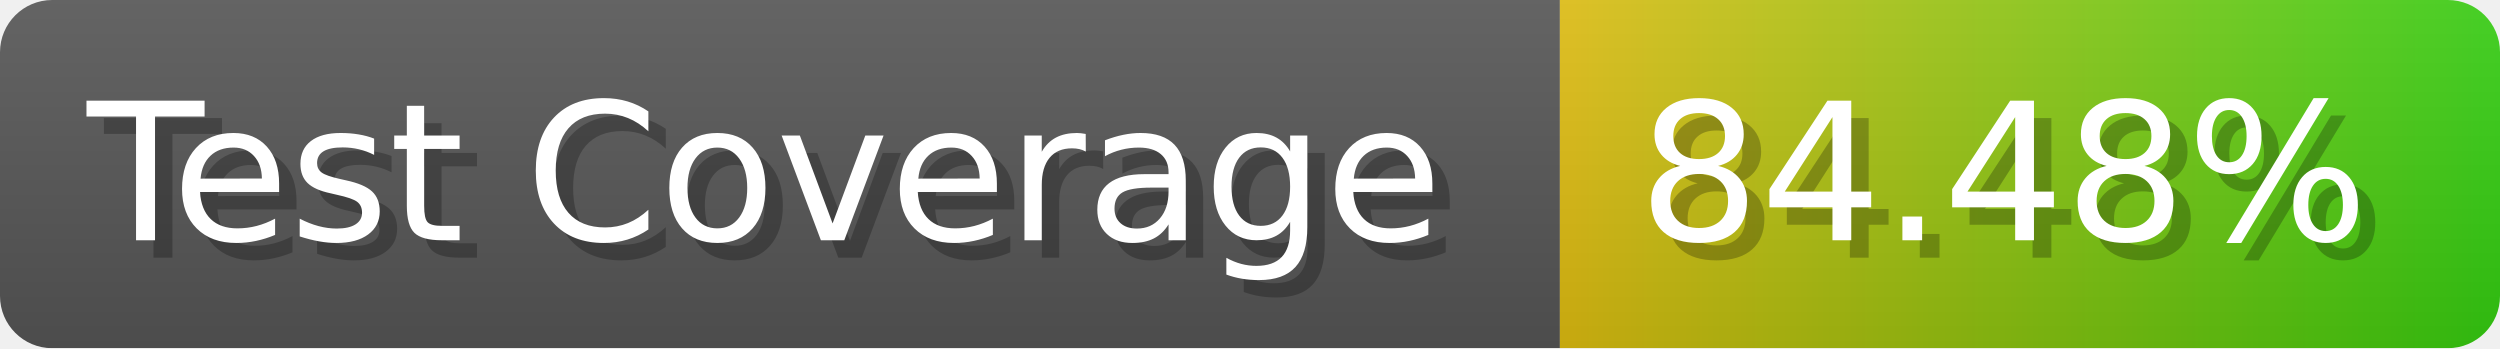
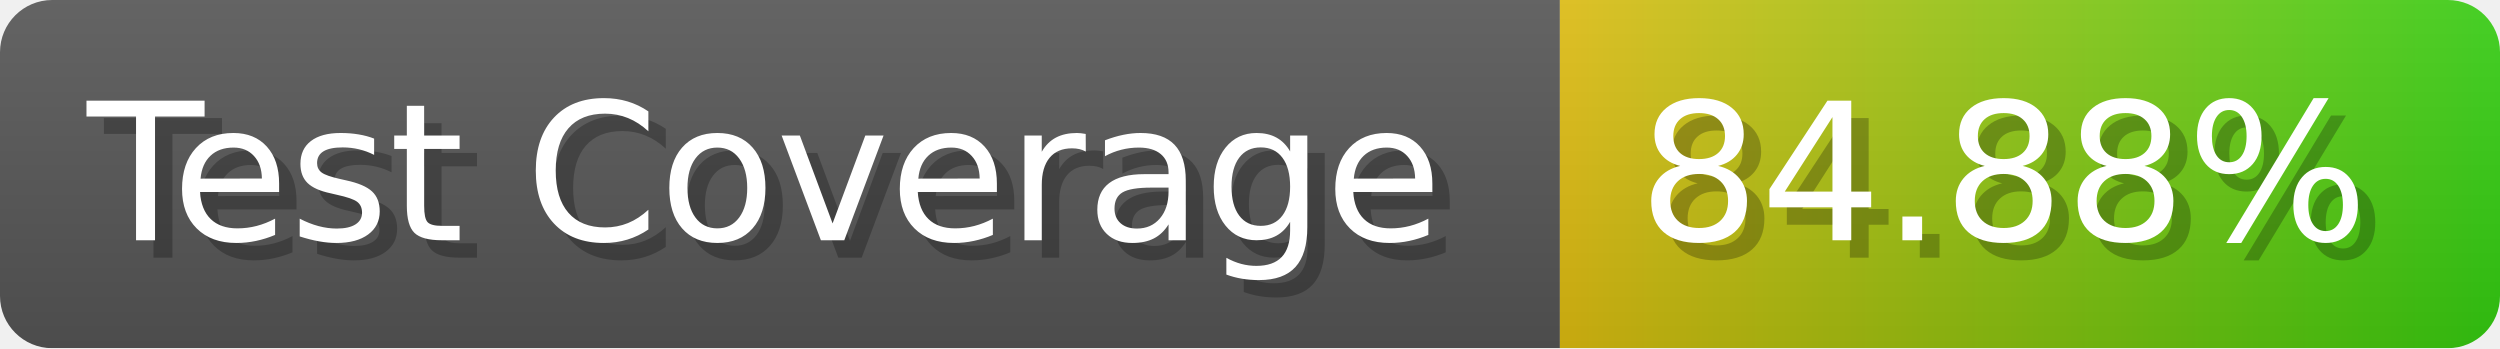
- <svg xmlns="http://www.w3.org/2000/svg" width="143.6" height="20" viewBox="0 0 1436 200" role="img" aria-label="Test Coverage: 84.48%">
+ <svg xmlns="http://www.w3.org/2000/svg" width="143.6" height="20" viewBox="0 0 1436 200" role="img" aria-label="Test Coverage: 84.88%">
  <linearGradient id="a" x2="0" y2="100%">
    <stop offset="0" stop-opacity=".1" stop-color="#EEE" />
    <stop offset="1" stop-opacity=".1" />
  </linearGradient>
  <mask id="m">
    <rect width="1436" height="200" rx="30" fill="#FFF" />
  </mask>
  <g mask="url(#m)">
    <rect width="896" height="200" fill="#555" />
    <rect width="540" height="200" fill="url(#x)" x="896" />
    <rect width="1436" height="200" fill="url(#a)" />
  </g>
  <g aria-hidden="true" fill="#fff" text-anchor="start" font-family="Verdana,DejaVu Sans,sans-serif" font-size="110">
    <text x="60" y="148" textLength="796" fill="#000" opacity="0.25">Test Coverage</text>
    <text x="50" y="138" textLength="796">Test Coverage</text>
-     <text x="951" y="148" textLength="440" fill="#000" opacity="0.25">84.48%</text>
-     <text x="941" y="138" textLength="440">84.48%</text>
+     <text x="951" y="148" textLength="440" fill="#000" opacity="0.25">84.88%</text>
+     <text x="941" y="138" textLength="440">84.88%</text>
  </g>
  <linearGradient id="x" x1="0%" y1="0%" x2="100%" y2="0%">
    <stop offset="0%" style="stop-color:#DB1" />
    <stop offset="100%" style="stop-color:#3C1" />
  </linearGradient>
</svg>
